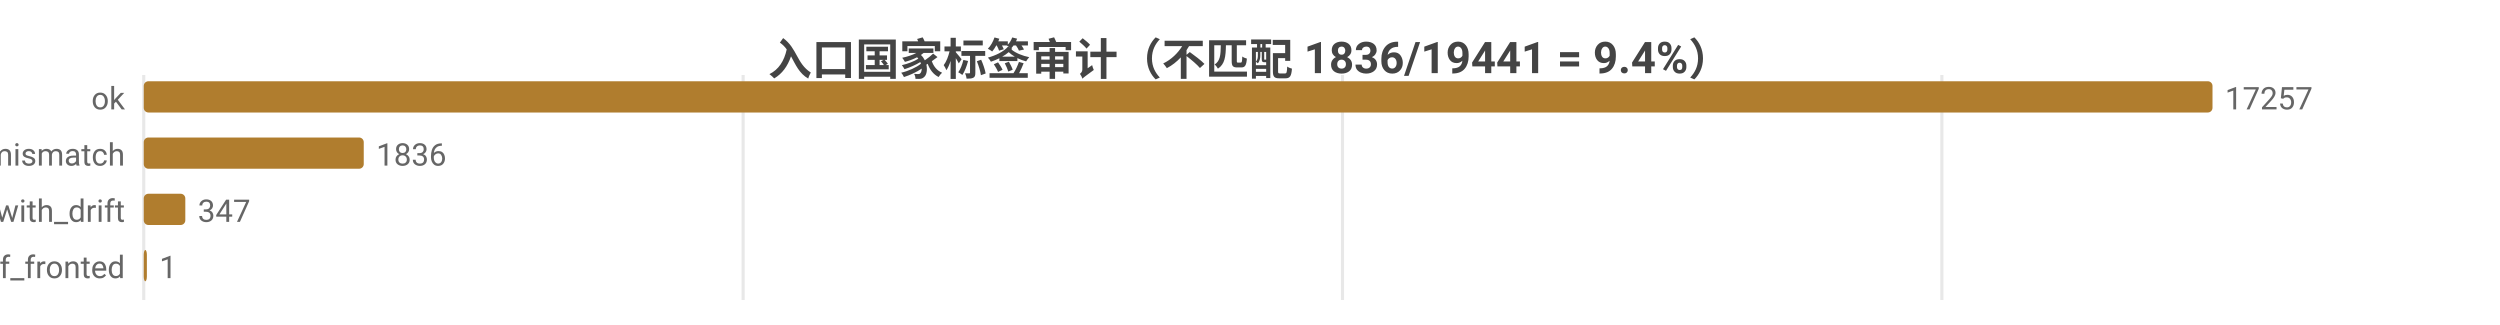
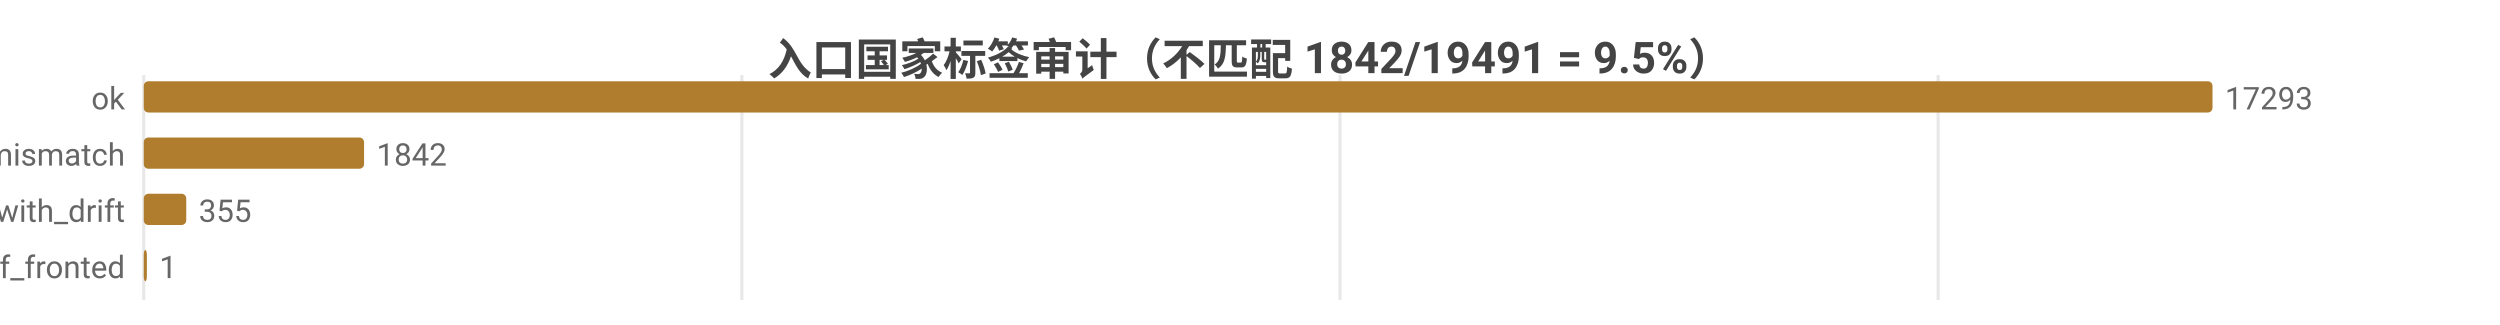
<svg xmlns="http://www.w3.org/2000/svg" width="800" height="104" viewBox="0 0 800 104">
  <rect width="800" height="104" fill="#ffffff" />
  <style>text{font-family:system-ui,-apple-system,'Segoe UI',Roboto,'PingFang SC','Microsoft YaHei','Noto Sans CJK SC',sans-serif}.g{stroke:#e8e8e8;stroke-width:1}.a{stroke:#999;stroke-width:1}.t{font-size:10px;fill:#666}.m{font-size:10px;text-anchor:middle;fill:#666}.e{font-size:10px;text-anchor:end;fill:#666}.l{font-size:11px;fill:#333}.tt{font-size:14px;font-weight:600;text-anchor:middle;fill:#444}.em{font-size:13px;text-anchor:middle;fill:#999}</style>
-   <text class="tt" x="400.0" y="24">入口国家标签审计（不匹配 1836/19441 = 9.4%）</text>
+   <text class="tt" x="400.0" y="24">入口国家标签审计（不匹配 1842/19491 = 9.5%）</text>
  <line class="g" x1="46" y1="24" x2="46" y2="96" />
-   <line class="g" x1="237.8" y1="24" x2="237.8" y2="96" />
-   <line class="g" x1="429.6" y1="24" x2="429.6" y2="96" />
-   <line class="g" x1="621.4" y1="24" x2="621.4" y2="96" />
+   <line class="g" x1="237.4" y1="24" x2="237.4" y2="96" />
+   <line class="g" x1="428.8" y1="24" x2="428.8" y2="96" />
+   <line class="g" x1="620.2" y1="24" x2="620.2" y2="96" />
  <text class="e" x="40" y="35">ok</text>
  <rect x="46" y="26" width="662" height="10" fill="#b07d2e" rx="1.5" />
-   <text class="t" x="712" y="35">17257</text>
+   <text class="t" x="712" y="35">17293</text>
  <text class="e" x="40" y="53">tag_mismatch</text>
-   <rect x="46" y="44" width="70.4" height="10" fill="#b07d2e" rx="1.5" />
-   <text class="t" x="120.4" y="53">1836</text>
+   <rect x="46" y="44" width="70.5" height="10" fill="#b07d2e" rx="1.5" />
+   <text class="t" x="120.5" y="53">1842</text>
  <text class="e" x="40" y="71">ok_with_drift</text>
-   <rect x="46" y="62" width="13.3" height="10" fill="#b07d2e" rx="1.5" />
-   <text class="t" x="63.3" y="71">347</text>
+   <rect x="46" y="62" width="13.6" height="10" fill="#b07d2e" rx="1.5" />
+   <text class="t" x="63.6" y="71">355</text>
  <text class="e" x="40" y="89">cf_fronted</text>
  <rect x="46" y="80" width="1" height="10" fill="#b07d2e" rx="1.5" />
  <text class="t" x="51" y="89">1</text>
</svg>
